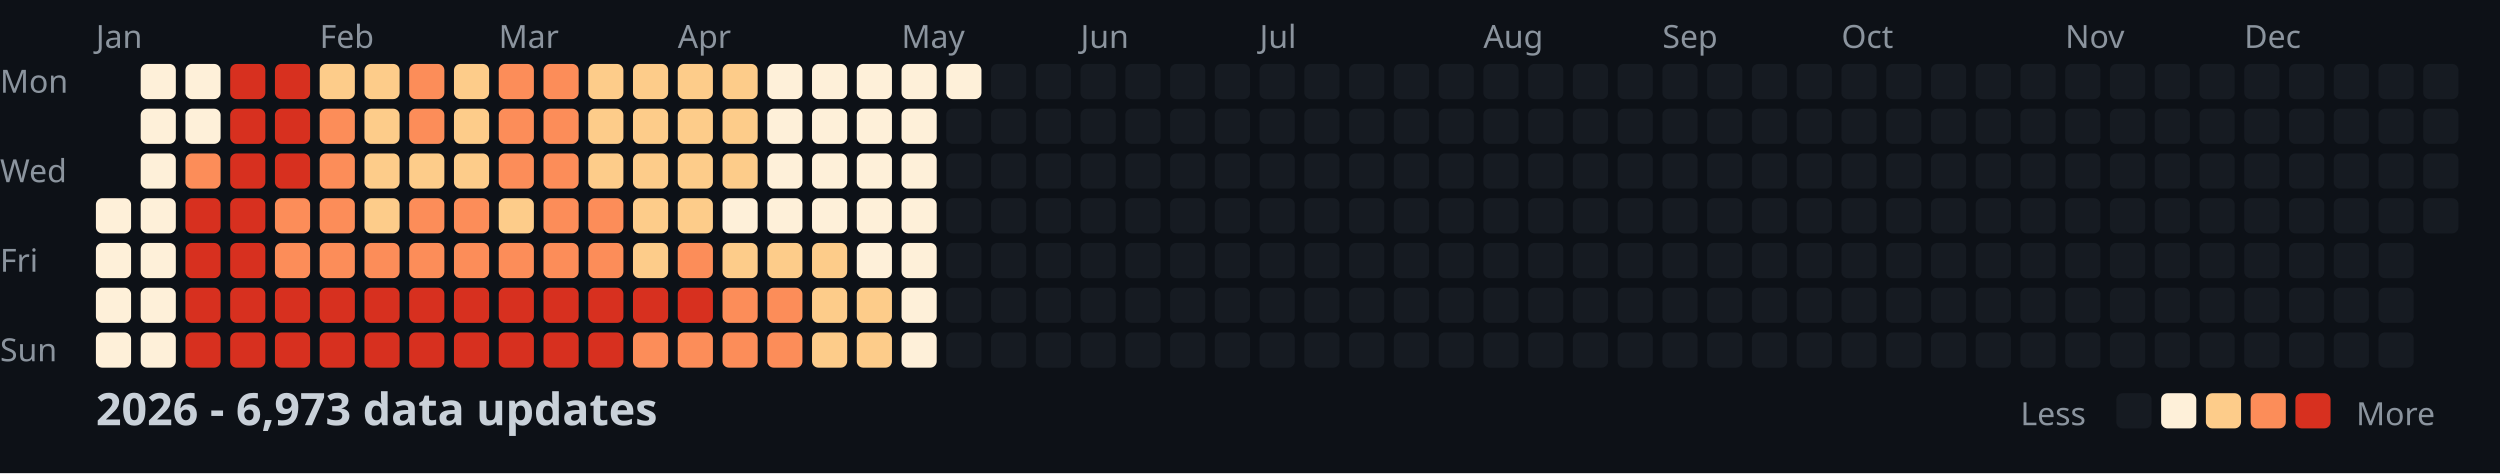
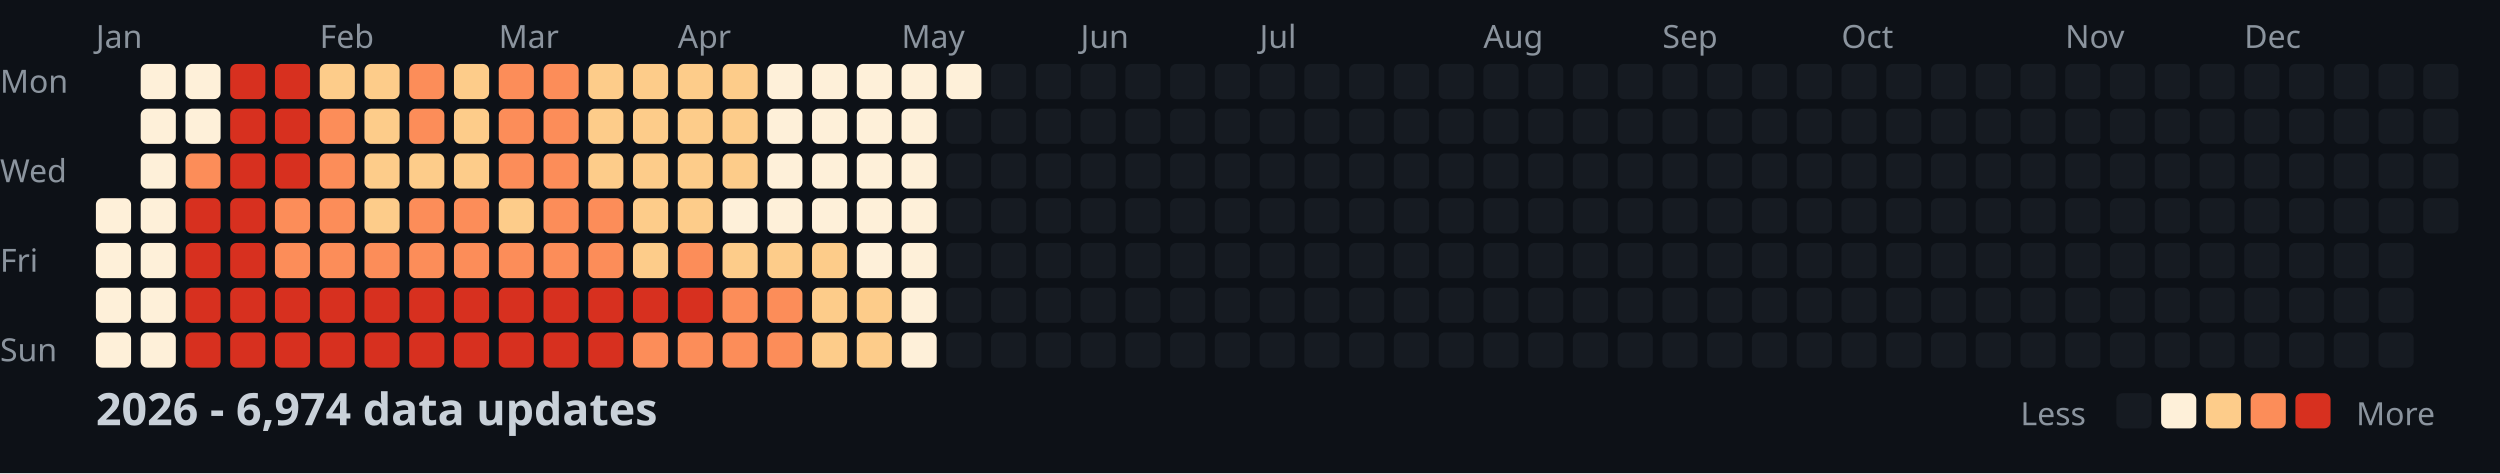
<svg xmlns="http://www.w3.org/2000/svg" width="782" height="148">
  <style>
    .month { font: 10px sans-serif; fill: #8b949e; }
    .day { font: 10px sans-serif; fill: #8b949e; }
    .title { font: bold 14px sans-serif; fill: #c9d1d9; }
    .legend { font: 10px sans-serif; fill: #8b949e; }
  </style>
  <rect width="100%" height="100%" fill="#0d1117" />
  <text x="0" y="29" class="day">Mon</text>
  <text x="0" y="57" class="day">Wed</text>
  <text x="0" y="85" class="day">Fri</text>
  <text x="0" y="113" class="day">Sun</text>
  <text x="30" y="15" class="month">Jan</text>
  <text x="100" y="15" class="month">Feb</text>
  <text x="156" y="15" class="month">Mar</text>
  <text x="212" y="15" class="month">Apr</text>
  <text x="282" y="15" class="month">May</text>
  <text x="338" y="15" class="month">Jun</text>
  <text x="394" y="15" class="month">Jul</text>
  <text x="464" y="15" class="month">Aug</text>
  <text x="520" y="15" class="month">Sep</text>
  <text x="576" y="15" class="month">Oct</text>
  <text x="646" y="15" class="month">Nov</text>
  <text x="702" y="15" class="month">Dec</text>
  <rect x="30" y="62" width="11" height="11" fill="#fef0d9" rx="2" />
  <rect x="30" y="76" width="11" height="11" fill="#fef0d9" rx="2" />
  <rect x="30" y="90" width="11" height="11" fill="#fef0d9" rx="2" />
  <rect x="30" y="104" width="11" height="11" fill="#fef0d9" rx="2" />
  <rect x="44" y="20" width="11" height="11" fill="#fef0d9" rx="2" />
  <rect x="44" y="34" width="11" height="11" fill="#fef0d9" rx="2" />
  <rect x="44" y="48" width="11" height="11" fill="#fef0d9" rx="2" />
  <rect x="44" y="62" width="11" height="11" fill="#fef0d9" rx="2" />
  <rect x="44" y="76" width="11" height="11" fill="#fef0d9" rx="2" />
  <rect x="44" y="90" width="11" height="11" fill="#fef0d9" rx="2" />
  <rect x="44" y="104" width="11" height="11" fill="#fef0d9" rx="2" />
  <rect x="58" y="20" width="11" height="11" fill="#fef0d9" rx="2" />
  <rect x="58" y="34" width="11" height="11" fill="#fef0d9" rx="2" />
  <rect x="58" y="48" width="11" height="11" fill="#fc8d59" rx="2" />
  <rect x="58" y="62" width="11" height="11" fill="#d7301f" rx="2" />
  <rect x="58" y="76" width="11" height="11" fill="#d7301f" rx="2" />
  <rect x="58" y="90" width="11" height="11" fill="#d7301f" rx="2" />
  <rect x="58" y="104" width="11" height="11" fill="#d7301f" rx="2" />
  <rect x="72" y="20" width="11" height="11" fill="#d7301f" rx="2" />
  <rect x="72" y="34" width="11" height="11" fill="#d7301f" rx="2" />
  <rect x="72" y="48" width="11" height="11" fill="#d7301f" rx="2" />
  <rect x="72" y="62" width="11" height="11" fill="#d7301f" rx="2" />
  <rect x="72" y="76" width="11" height="11" fill="#d7301f" rx="2" />
  <rect x="72" y="90" width="11" height="11" fill="#d7301f" rx="2" />
  <rect x="72" y="104" width="11" height="11" fill="#d7301f" rx="2" />
  <rect x="86" y="20" width="11" height="11" fill="#d7301f" rx="2" />
  <rect x="86" y="34" width="11" height="11" fill="#d7301f" rx="2" />
  <rect x="86" y="48" width="11" height="11" fill="#d7301f" rx="2" />
  <rect x="86" y="62" width="11" height="11" fill="#fc8d59" rx="2" />
  <rect x="86" y="76" width="11" height="11" fill="#fc8d59" rx="2" />
  <rect x="86" y="90" width="11" height="11" fill="#d7301f" rx="2" />
  <rect x="86" y="104" width="11" height="11" fill="#d7301f" rx="2" />
  <rect x="100" y="20" width="11" height="11" fill="#fdcc8a" rx="2" />
  <rect x="100" y="34" width="11" height="11" fill="#fc8d59" rx="2" />
  <rect x="100" y="48" width="11" height="11" fill="#fc8d59" rx="2" />
  <rect x="100" y="62" width="11" height="11" fill="#fc8d59" rx="2" />
  <rect x="100" y="76" width="11" height="11" fill="#fc8d59" rx="2" />
  <rect x="100" y="90" width="11" height="11" fill="#d7301f" rx="2" />
  <rect x="100" y="104" width="11" height="11" fill="#d7301f" rx="2" />
  <rect x="114" y="20" width="11" height="11" fill="#fdcc8a" rx="2" />
  <rect x="114" y="34" width="11" height="11" fill="#fdcc8a" rx="2" />
  <rect x="114" y="48" width="11" height="11" fill="#fdcc8a" rx="2" />
  <rect x="114" y="62" width="11" height="11" fill="#fdcc8a" rx="2" />
  <rect x="114" y="76" width="11" height="11" fill="#fc8d59" rx="2" />
  <rect x="114" y="90" width="11" height="11" fill="#d7301f" rx="2" />
  <rect x="114" y="104" width="11" height="11" fill="#d7301f" rx="2" />
  <rect x="128" y="20" width="11" height="11" fill="#fc8d59" rx="2" />
  <rect x="128" y="34" width="11" height="11" fill="#fc8d59" rx="2" />
  <rect x="128" y="48" width="11" height="11" fill="#fdcc8a" rx="2" />
  <rect x="128" y="62" width="11" height="11" fill="#fc8d59" rx="2" />
  <rect x="128" y="76" width="11" height="11" fill="#fc8d59" rx="2" />
  <rect x="128" y="90" width="11" height="11" fill="#d7301f" rx="2" />
  <rect x="128" y="104" width="11" height="11" fill="#d7301f" rx="2" />
  <rect x="142" y="20" width="11" height="11" fill="#fdcc8a" rx="2" />
  <rect x="142" y="34" width="11" height="11" fill="#fdcc8a" rx="2" />
  <rect x="142" y="48" width="11" height="11" fill="#fdcc8a" rx="2" />
  <rect x="142" y="62" width="11" height="11" fill="#fc8d59" rx="2" />
  <rect x="142" y="76" width="11" height="11" fill="#fc8d59" rx="2" />
  <rect x="142" y="90" width="11" height="11" fill="#d7301f" rx="2" />
  <rect x="142" y="104" width="11" height="11" fill="#d7301f" rx="2" />
  <rect x="156" y="20" width="11" height="11" fill="#fc8d59" rx="2" />
  <rect x="156" y="34" width="11" height="11" fill="#fc8d59" rx="2" />
  <rect x="156" y="48" width="11" height="11" fill="#fc8d59" rx="2" />
  <rect x="156" y="62" width="11" height="11" fill="#fdcc8a" rx="2" />
  <rect x="156" y="76" width="11" height="11" fill="#fc8d59" rx="2" />
  <rect x="156" y="90" width="11" height="11" fill="#d7301f" rx="2" />
  <rect x="156" y="104" width="11" height="11" fill="#d7301f" rx="2" />
  <rect x="170" y="20" width="11" height="11" fill="#fc8d59" rx="2" />
  <rect x="170" y="34" width="11" height="11" fill="#fc8d59" rx="2" />
  <rect x="170" y="48" width="11" height="11" fill="#fc8d59" rx="2" />
  <rect x="170" y="62" width="11" height="11" fill="#fc8d59" rx="2" />
  <rect x="170" y="76" width="11" height="11" fill="#fc8d59" rx="2" />
  <rect x="170" y="90" width="11" height="11" fill="#d7301f" rx="2" />
  <rect x="170" y="104" width="11" height="11" fill="#d7301f" rx="2" />
  <rect x="184" y="20" width="11" height="11" fill="#fdcc8a" rx="2" />
  <rect x="184" y="34" width="11" height="11" fill="#fdcc8a" rx="2" />
  <rect x="184" y="48" width="11" height="11" fill="#fdcc8a" rx="2" />
  <rect x="184" y="62" width="11" height="11" fill="#fc8d59" rx="2" />
  <rect x="184" y="76" width="11" height="11" fill="#fc8d59" rx="2" />
  <rect x="184" y="90" width="11" height="11" fill="#d7301f" rx="2" />
  <rect x="184" y="104" width="11" height="11" fill="#d7301f" rx="2" />
  <rect x="198" y="20" width="11" height="11" fill="#fdcc8a" rx="2" />
  <rect x="198" y="34" width="11" height="11" fill="#fdcc8a" rx="2" />
  <rect x="198" y="48" width="11" height="11" fill="#fdcc8a" rx="2" />
  <rect x="198" y="62" width="11" height="11" fill="#fdcc8a" rx="2" />
  <rect x="198" y="76" width="11" height="11" fill="#fdcc8a" rx="2" />
  <rect x="198" y="90" width="11" height="11" fill="#d7301f" rx="2" />
  <rect x="198" y="104" width="11" height="11" fill="#fc8d59" rx="2" />
  <rect x="212" y="20" width="11" height="11" fill="#fdcc8a" rx="2" />
  <rect x="212" y="34" width="11" height="11" fill="#fdcc8a" rx="2" />
  <rect x="212" y="48" width="11" height="11" fill="#fdcc8a" rx="2" />
  <rect x="212" y="62" width="11" height="11" fill="#fdcc8a" rx="2" />
  <rect x="212" y="76" width="11" height="11" fill="#fc8d59" rx="2" />
  <rect x="212" y="90" width="11" height="11" fill="#d7301f" rx="2" />
  <rect x="212" y="104" width="11" height="11" fill="#fc8d59" rx="2" />
  <rect x="226" y="20" width="11" height="11" fill="#fdcc8a" rx="2" />
  <rect x="226" y="34" width="11" height="11" fill="#fdcc8a" rx="2" />
  <rect x="226" y="48" width="11" height="11" fill="#fdcc8a" rx="2" />
  <rect x="226" y="62" width="11" height="11" fill="#fef0d9" rx="2" />
  <rect x="226" y="76" width="11" height="11" fill="#fdcc8a" rx="2" />
  <rect x="226" y="90" width="11" height="11" fill="#fc8d59" rx="2" />
  <rect x="226" y="104" width="11" height="11" fill="#fc8d59" rx="2" />
  <rect x="240" y="20" width="11" height="11" fill="#fef0d9" rx="2" />
  <rect x="240" y="34" width="11" height="11" fill="#fef0d9" rx="2" />
  <rect x="240" y="48" width="11" height="11" fill="#fef0d9" rx="2" />
  <rect x="240" y="62" width="11" height="11" fill="#fef0d9" rx="2" />
  <rect x="240" y="76" width="11" height="11" fill="#fdcc8a" rx="2" />
  <rect x="240" y="90" width="11" height="11" fill="#fc8d59" rx="2" />
  <rect x="240" y="104" width="11" height="11" fill="#fc8d59" rx="2" />
  <rect x="254" y="20" width="11" height="11" fill="#fef0d9" rx="2" />
  <rect x="254" y="34" width="11" height="11" fill="#fef0d9" rx="2" />
  <rect x="254" y="48" width="11" height="11" fill="#fef0d9" rx="2" />
  <rect x="254" y="62" width="11" height="11" fill="#fef0d9" rx="2" />
  <rect x="254" y="76" width="11" height="11" fill="#fdcc8a" rx="2" />
  <rect x="254" y="90" width="11" height="11" fill="#fdcc8a" rx="2" />
  <rect x="254" y="104" width="11" height="11" fill="#fdcc8a" rx="2" />
  <rect x="268" y="20" width="11" height="11" fill="#fef0d9" rx="2" />
  <rect x="268" y="34" width="11" height="11" fill="#fef0d9" rx="2" />
  <rect x="268" y="48" width="11" height="11" fill="#fef0d9" rx="2" />
  <rect x="268" y="62" width="11" height="11" fill="#fef0d9" rx="2" />
  <rect x="268" y="76" width="11" height="11" fill="#fef0d9" rx="2" />
  <rect x="268" y="90" width="11" height="11" fill="#fdcc8a" rx="2" />
  <rect x="268" y="104" width="11" height="11" fill="#fdcc8a" rx="2" />
  <rect x="282" y="20" width="11" height="11" fill="#fef0d9" rx="2" />
  <rect x="282" y="34" width="11" height="11" fill="#fef0d9" rx="2" />
  <rect x="282" y="48" width="11" height="11" fill="#fef0d9" rx="2" />
  <rect x="282" y="62" width="11" height="11" fill="#fef0d9" rx="2" />
  <rect x="282" y="76" width="11" height="11" fill="#fef0d9" rx="2" />
  <rect x="282" y="90" width="11" height="11" fill="#fef0d9" rx="2" />
  <rect x="282" y="104" width="11" height="11" fill="#fef0d9" rx="2" />
  <rect x="296" y="20" width="11" height="11" fill="#fef0d9" rx="2" />
  <rect x="296" y="34" width="11" height="11" fill="#161b22" rx="2" />
  <rect x="296" y="48" width="11" height="11" fill="#161b22" rx="2" />
  <rect x="296" y="62" width="11" height="11" fill="#161b22" rx="2" />
  <rect x="296" y="76" width="11" height="11" fill="#161b22" rx="2" />
  <rect x="296" y="90" width="11" height="11" fill="#161b22" rx="2" />
  <rect x="296" y="104" width="11" height="11" fill="#161b22" rx="2" />
  <rect x="310" y="20" width="11" height="11" fill="#161b22" rx="2" />
  <rect x="310" y="34" width="11" height="11" fill="#161b22" rx="2" />
  <rect x="310" y="48" width="11" height="11" fill="#161b22" rx="2" />
  <rect x="310" y="62" width="11" height="11" fill="#161b22" rx="2" />
  <rect x="310" y="76" width="11" height="11" fill="#161b22" rx="2" />
  <rect x="310" y="90" width="11" height="11" fill="#161b22" rx="2" />
  <rect x="310" y="104" width="11" height="11" fill="#161b22" rx="2" />
  <rect x="324" y="20" width="11" height="11" fill="#161b22" rx="2" />
  <rect x="324" y="34" width="11" height="11" fill="#161b22" rx="2" />
  <rect x="324" y="48" width="11" height="11" fill="#161b22" rx="2" />
  <rect x="324" y="62" width="11" height="11" fill="#161b22" rx="2" />
  <rect x="324" y="76" width="11" height="11" fill="#161b22" rx="2" />
  <rect x="324" y="90" width="11" height="11" fill="#161b22" rx="2" />
  <rect x="324" y="104" width="11" height="11" fill="#161b22" rx="2" />
  <rect x="338" y="20" width="11" height="11" fill="#161b22" rx="2" />
  <rect x="338" y="34" width="11" height="11" fill="#161b22" rx="2" />
  <rect x="338" y="48" width="11" height="11" fill="#161b22" rx="2" />
  <rect x="338" y="62" width="11" height="11" fill="#161b22" rx="2" />
  <rect x="338" y="76" width="11" height="11" fill="#161b22" rx="2" />
  <rect x="338" y="90" width="11" height="11" fill="#161b22" rx="2" />
  <rect x="338" y="104" width="11" height="11" fill="#161b22" rx="2" />
  <rect x="352" y="20" width="11" height="11" fill="#161b22" rx="2" />
  <rect x="352" y="34" width="11" height="11" fill="#161b22" rx="2" />
  <rect x="352" y="48" width="11" height="11" fill="#161b22" rx="2" />
  <rect x="352" y="62" width="11" height="11" fill="#161b22" rx="2" />
  <rect x="352" y="76" width="11" height="11" fill="#161b22" rx="2" />
  <rect x="352" y="90" width="11" height="11" fill="#161b22" rx="2" />
  <rect x="352" y="104" width="11" height="11" fill="#161b22" rx="2" />
  <rect x="366" y="20" width="11" height="11" fill="#161b22" rx="2" />
  <rect x="366" y="34" width="11" height="11" fill="#161b22" rx="2" />
  <rect x="366" y="48" width="11" height="11" fill="#161b22" rx="2" />
  <rect x="366" y="62" width="11" height="11" fill="#161b22" rx="2" />
  <rect x="366" y="76" width="11" height="11" fill="#161b22" rx="2" />
  <rect x="366" y="90" width="11" height="11" fill="#161b22" rx="2" />
  <rect x="366" y="104" width="11" height="11" fill="#161b22" rx="2" />
  <rect x="380" y="20" width="11" height="11" fill="#161b22" rx="2" />
  <rect x="380" y="34" width="11" height="11" fill="#161b22" rx="2" />
  <rect x="380" y="48" width="11" height="11" fill="#161b22" rx="2" />
  <rect x="380" y="62" width="11" height="11" fill="#161b22" rx="2" />
  <rect x="380" y="76" width="11" height="11" fill="#161b22" rx="2" />
  <rect x="380" y="90" width="11" height="11" fill="#161b22" rx="2" />
  <rect x="380" y="104" width="11" height="11" fill="#161b22" rx="2" />
  <rect x="394" y="20" width="11" height="11" fill="#161b22" rx="2" />
  <rect x="394" y="34" width="11" height="11" fill="#161b22" rx="2" />
  <rect x="394" y="48" width="11" height="11" fill="#161b22" rx="2" />
  <rect x="394" y="62" width="11" height="11" fill="#161b22" rx="2" />
  <rect x="394" y="76" width="11" height="11" fill="#161b22" rx="2" />
  <rect x="394" y="90" width="11" height="11" fill="#161b22" rx="2" />
  <rect x="394" y="104" width="11" height="11" fill="#161b22" rx="2" />
  <rect x="408" y="20" width="11" height="11" fill="#161b22" rx="2" />
  <rect x="408" y="34" width="11" height="11" fill="#161b22" rx="2" />
  <rect x="408" y="48" width="11" height="11" fill="#161b22" rx="2" />
  <rect x="408" y="62" width="11" height="11" fill="#161b22" rx="2" />
  <rect x="408" y="76" width="11" height="11" fill="#161b22" rx="2" />
  <rect x="408" y="90" width="11" height="11" fill="#161b22" rx="2" />
  <rect x="408" y="104" width="11" height="11" fill="#161b22" rx="2" />
  <rect x="422" y="20" width="11" height="11" fill="#161b22" rx="2" />
  <rect x="422" y="34" width="11" height="11" fill="#161b22" rx="2" />
  <rect x="422" y="48" width="11" height="11" fill="#161b22" rx="2" />
  <rect x="422" y="62" width="11" height="11" fill="#161b22" rx="2" />
  <rect x="422" y="76" width="11" height="11" fill="#161b22" rx="2" />
  <rect x="422" y="90" width="11" height="11" fill="#161b22" rx="2" />
  <rect x="422" y="104" width="11" height="11" fill="#161b22" rx="2" />
  <rect x="436" y="20" width="11" height="11" fill="#161b22" rx="2" />
  <rect x="436" y="34" width="11" height="11" fill="#161b22" rx="2" />
  <rect x="436" y="48" width="11" height="11" fill="#161b22" rx="2" />
  <rect x="436" y="62" width="11" height="11" fill="#161b22" rx="2" />
  <rect x="436" y="76" width="11" height="11" fill="#161b22" rx="2" />
  <rect x="436" y="90" width="11" height="11" fill="#161b22" rx="2" />
  <rect x="436" y="104" width="11" height="11" fill="#161b22" rx="2" />
  <rect x="450" y="20" width="11" height="11" fill="#161b22" rx="2" />
  <rect x="450" y="34" width="11" height="11" fill="#161b22" rx="2" />
  <rect x="450" y="48" width="11" height="11" fill="#161b22" rx="2" />
  <rect x="450" y="62" width="11" height="11" fill="#161b22" rx="2" />
  <rect x="450" y="76" width="11" height="11" fill="#161b22" rx="2" />
  <rect x="450" y="90" width="11" height="11" fill="#161b22" rx="2" />
  <rect x="450" y="104" width="11" height="11" fill="#161b22" rx="2" />
  <rect x="464" y="20" width="11" height="11" fill="#161b22" rx="2" />
  <rect x="464" y="34" width="11" height="11" fill="#161b22" rx="2" />
  <rect x="464" y="48" width="11" height="11" fill="#161b22" rx="2" />
  <rect x="464" y="62" width="11" height="11" fill="#161b22" rx="2" />
  <rect x="464" y="76" width="11" height="11" fill="#161b22" rx="2" />
  <rect x="464" y="90" width="11" height="11" fill="#161b22" rx="2" />
  <rect x="464" y="104" width="11" height="11" fill="#161b22" rx="2" />
  <rect x="478" y="20" width="11" height="11" fill="#161b22" rx="2" />
  <rect x="478" y="34" width="11" height="11" fill="#161b22" rx="2" />
  <rect x="478" y="48" width="11" height="11" fill="#161b22" rx="2" />
  <rect x="478" y="62" width="11" height="11" fill="#161b22" rx="2" />
  <rect x="478" y="76" width="11" height="11" fill="#161b22" rx="2" />
  <rect x="478" y="90" width="11" height="11" fill="#161b22" rx="2" />
  <rect x="478" y="104" width="11" height="11" fill="#161b22" rx="2" />
  <rect x="492" y="20" width="11" height="11" fill="#161b22" rx="2" />
  <rect x="492" y="34" width="11" height="11" fill="#161b22" rx="2" />
  <rect x="492" y="48" width="11" height="11" fill="#161b22" rx="2" />
  <rect x="492" y="62" width="11" height="11" fill="#161b22" rx="2" />
  <rect x="492" y="76" width="11" height="11" fill="#161b22" rx="2" />
  <rect x="492" y="90" width="11" height="11" fill="#161b22" rx="2" />
  <rect x="492" y="104" width="11" height="11" fill="#161b22" rx="2" />
  <rect x="506" y="20" width="11" height="11" fill="#161b22" rx="2" />
  <rect x="506" y="34" width="11" height="11" fill="#161b22" rx="2" />
  <rect x="506" y="48" width="11" height="11" fill="#161b22" rx="2" />
  <rect x="506" y="62" width="11" height="11" fill="#161b22" rx="2" />
  <rect x="506" y="76" width="11" height="11" fill="#161b22" rx="2" />
  <rect x="506" y="90" width="11" height="11" fill="#161b22" rx="2" />
  <rect x="506" y="104" width="11" height="11" fill="#161b22" rx="2" />
  <rect x="520" y="20" width="11" height="11" fill="#161b22" rx="2" />
  <rect x="520" y="34" width="11" height="11" fill="#161b22" rx="2" />
  <rect x="520" y="48" width="11" height="11" fill="#161b22" rx="2" />
  <rect x="520" y="62" width="11" height="11" fill="#161b22" rx="2" />
  <rect x="520" y="76" width="11" height="11" fill="#161b22" rx="2" />
  <rect x="520" y="90" width="11" height="11" fill="#161b22" rx="2" />
  <rect x="520" y="104" width="11" height="11" fill="#161b22" rx="2" />
  <rect x="534" y="20" width="11" height="11" fill="#161b22" rx="2" />
  <rect x="534" y="34" width="11" height="11" fill="#161b22" rx="2" />
  <rect x="534" y="48" width="11" height="11" fill="#161b22" rx="2" />
  <rect x="534" y="62" width="11" height="11" fill="#161b22" rx="2" />
  <rect x="534" y="76" width="11" height="11" fill="#161b22" rx="2" />
  <rect x="534" y="90" width="11" height="11" fill="#161b22" rx="2" />
  <rect x="534" y="104" width="11" height="11" fill="#161b22" rx="2" />
  <rect x="548" y="20" width="11" height="11" fill="#161b22" rx="2" />
  <rect x="548" y="34" width="11" height="11" fill="#161b22" rx="2" />
  <rect x="548" y="48" width="11" height="11" fill="#161b22" rx="2" />
  <rect x="548" y="62" width="11" height="11" fill="#161b22" rx="2" />
  <rect x="548" y="76" width="11" height="11" fill="#161b22" rx="2" />
  <rect x="548" y="90" width="11" height="11" fill="#161b22" rx="2" />
  <rect x="548" y="104" width="11" height="11" fill="#161b22" rx="2" />
  <rect x="562" y="20" width="11" height="11" fill="#161b22" rx="2" />
  <rect x="562" y="34" width="11" height="11" fill="#161b22" rx="2" />
  <rect x="562" y="48" width="11" height="11" fill="#161b22" rx="2" />
  <rect x="562" y="62" width="11" height="11" fill="#161b22" rx="2" />
  <rect x="562" y="76" width="11" height="11" fill="#161b22" rx="2" />
  <rect x="562" y="90" width="11" height="11" fill="#161b22" rx="2" />
  <rect x="562" y="104" width="11" height="11" fill="#161b22" rx="2" />
  <rect x="576" y="20" width="11" height="11" fill="#161b22" rx="2" />
  <rect x="576" y="34" width="11" height="11" fill="#161b22" rx="2" />
  <rect x="576" y="48" width="11" height="11" fill="#161b22" rx="2" />
  <rect x="576" y="62" width="11" height="11" fill="#161b22" rx="2" />
  <rect x="576" y="76" width="11" height="11" fill="#161b22" rx="2" />
  <rect x="576" y="90" width="11" height="11" fill="#161b22" rx="2" />
  <rect x="576" y="104" width="11" height="11" fill="#161b22" rx="2" />
  <rect x="590" y="20" width="11" height="11" fill="#161b22" rx="2" />
  <rect x="590" y="34" width="11" height="11" fill="#161b22" rx="2" />
  <rect x="590" y="48" width="11" height="11" fill="#161b22" rx="2" />
  <rect x="590" y="62" width="11" height="11" fill="#161b22" rx="2" />
  <rect x="590" y="76" width="11" height="11" fill="#161b22" rx="2" />
  <rect x="590" y="90" width="11" height="11" fill="#161b22" rx="2" />
  <rect x="590" y="104" width="11" height="11" fill="#161b22" rx="2" />
  <rect x="604" y="20" width="11" height="11" fill="#161b22" rx="2" />
  <rect x="604" y="34" width="11" height="11" fill="#161b22" rx="2" />
  <rect x="604" y="48" width="11" height="11" fill="#161b22" rx="2" />
  <rect x="604" y="62" width="11" height="11" fill="#161b22" rx="2" />
  <rect x="604" y="76" width="11" height="11" fill="#161b22" rx="2" />
  <rect x="604" y="90" width="11" height="11" fill="#161b22" rx="2" />
  <rect x="604" y="104" width="11" height="11" fill="#161b22" rx="2" />
  <rect x="618" y="20" width="11" height="11" fill="#161b22" rx="2" />
  <rect x="618" y="34" width="11" height="11" fill="#161b22" rx="2" />
  <rect x="618" y="48" width="11" height="11" fill="#161b22" rx="2" />
  <rect x="618" y="62" width="11" height="11" fill="#161b22" rx="2" />
  <rect x="618" y="76" width="11" height="11" fill="#161b22" rx="2" />
  <rect x="618" y="90" width="11" height="11" fill="#161b22" rx="2" />
  <rect x="618" y="104" width="11" height="11" fill="#161b22" rx="2" />
  <rect x="632" y="20" width="11" height="11" fill="#161b22" rx="2" />
  <rect x="632" y="34" width="11" height="11" fill="#161b22" rx="2" />
  <rect x="632" y="48" width="11" height="11" fill="#161b22" rx="2" />
  <rect x="632" y="62" width="11" height="11" fill="#161b22" rx="2" />
  <rect x="632" y="76" width="11" height="11" fill="#161b22" rx="2" />
  <rect x="632" y="90" width="11" height="11" fill="#161b22" rx="2" />
  <rect x="632" y="104" width="11" height="11" fill="#161b22" rx="2" />
  <rect x="646" y="20" width="11" height="11" fill="#161b22" rx="2" />
  <rect x="646" y="34" width="11" height="11" fill="#161b22" rx="2" />
  <rect x="646" y="48" width="11" height="11" fill="#161b22" rx="2" />
  <rect x="646" y="62" width="11" height="11" fill="#161b22" rx="2" />
  <rect x="646" y="76" width="11" height="11" fill="#161b22" rx="2" />
  <rect x="646" y="90" width="11" height="11" fill="#161b22" rx="2" />
  <rect x="646" y="104" width="11" height="11" fill="#161b22" rx="2" />
  <rect x="660" y="20" width="11" height="11" fill="#161b22" rx="2" />
  <rect x="660" y="34" width="11" height="11" fill="#161b22" rx="2" />
  <rect x="660" y="48" width="11" height="11" fill="#161b22" rx="2" />
  <rect x="660" y="62" width="11" height="11" fill="#161b22" rx="2" />
  <rect x="660" y="76" width="11" height="11" fill="#161b22" rx="2" />
  <rect x="660" y="90" width="11" height="11" fill="#161b22" rx="2" />
  <rect x="660" y="104" width="11" height="11" fill="#161b22" rx="2" />
  <rect x="674" y="20" width="11" height="11" fill="#161b22" rx="2" />
  <rect x="674" y="34" width="11" height="11" fill="#161b22" rx="2" />
  <rect x="674" y="48" width="11" height="11" fill="#161b22" rx="2" />
  <rect x="674" y="62" width="11" height="11" fill="#161b22" rx="2" />
  <rect x="674" y="76" width="11" height="11" fill="#161b22" rx="2" />
  <rect x="674" y="90" width="11" height="11" fill="#161b22" rx="2" />
  <rect x="674" y="104" width="11" height="11" fill="#161b22" rx="2" />
  <rect x="688" y="20" width="11" height="11" fill="#161b22" rx="2" />
  <rect x="688" y="34" width="11" height="11" fill="#161b22" rx="2" />
  <rect x="688" y="48" width="11" height="11" fill="#161b22" rx="2" />
  <rect x="688" y="62" width="11" height="11" fill="#161b22" rx="2" />
  <rect x="688" y="76" width="11" height="11" fill="#161b22" rx="2" />
  <rect x="688" y="90" width="11" height="11" fill="#161b22" rx="2" />
  <rect x="688" y="104" width="11" height="11" fill="#161b22" rx="2" />
  <rect x="702" y="20" width="11" height="11" fill="#161b22" rx="2" />
  <rect x="702" y="34" width="11" height="11" fill="#161b22" rx="2" />
  <rect x="702" y="48" width="11" height="11" fill="#161b22" rx="2" />
  <rect x="702" y="62" width="11" height="11" fill="#161b22" rx="2" />
  <rect x="702" y="76" width="11" height="11" fill="#161b22" rx="2" />
  <rect x="702" y="90" width="11" height="11" fill="#161b22" rx="2" />
  <rect x="702" y="104" width="11" height="11" fill="#161b22" rx="2" />
  <rect x="716" y="20" width="11" height="11" fill="#161b22" rx="2" />
  <rect x="716" y="34" width="11" height="11" fill="#161b22" rx="2" />
  <rect x="716" y="48" width="11" height="11" fill="#161b22" rx="2" />
  <rect x="716" y="62" width="11" height="11" fill="#161b22" rx="2" />
  <rect x="716" y="76" width="11" height="11" fill="#161b22" rx="2" />
  <rect x="716" y="90" width="11" height="11" fill="#161b22" rx="2" />
  <rect x="716" y="104" width="11" height="11" fill="#161b22" rx="2" />
  <rect x="730" y="20" width="11" height="11" fill="#161b22" rx="2" />
  <rect x="730" y="34" width="11" height="11" fill="#161b22" rx="2" />
  <rect x="730" y="48" width="11" height="11" fill="#161b22" rx="2" />
  <rect x="730" y="62" width="11" height="11" fill="#161b22" rx="2" />
  <rect x="730" y="76" width="11" height="11" fill="#161b22" rx="2" />
  <rect x="730" y="90" width="11" height="11" fill="#161b22" rx="2" />
  <rect x="730" y="104" width="11" height="11" fill="#161b22" rx="2" />
  <rect x="744" y="20" width="11" height="11" fill="#161b22" rx="2" />
  <rect x="744" y="34" width="11" height="11" fill="#161b22" rx="2" />
  <rect x="744" y="48" width="11" height="11" fill="#161b22" rx="2" />
  <rect x="744" y="62" width="11" height="11" fill="#161b22" rx="2" />
  <rect x="744" y="76" width="11" height="11" fill="#161b22" rx="2" />
  <rect x="744" y="90" width="11" height="11" fill="#161b22" rx="2" />
  <rect x="744" y="104" width="11" height="11" fill="#161b22" rx="2" />
  <rect x="758" y="20" width="11" height="11" fill="#161b22" rx="2" />
  <rect x="758" y="34" width="11" height="11" fill="#161b22" rx="2" />
  <rect x="758" y="48" width="11" height="11" fill="#161b22" rx="2" />
  <rect x="758" y="62" width="11" height="11" fill="#161b22" rx="2" />
-   <text x="30" y="133" class="title">2026 - 6,973 data updates</text>
+   <text x="30" y="133" class="title">2026 - 6,974 data updates</text>
  <text x="632" y="133" class="legend">Less</text>
  <rect x="662" y="123" width="11" height="11" fill="#161b22" rx="2" />
  <rect x="676" y="123" width="11" height="11" fill="#fef0d9" rx="2" />
  <rect x="690" y="123" width="11" height="11" fill="#fdcc8a" rx="2" />
  <rect x="704" y="123" width="11" height="11" fill="#fc8d59" rx="2" />
  <rect x="718" y="123" width="11" height="11" fill="#d7301f" rx="2" />
  <text x="737" y="133" class="legend">More</text>
</svg>
